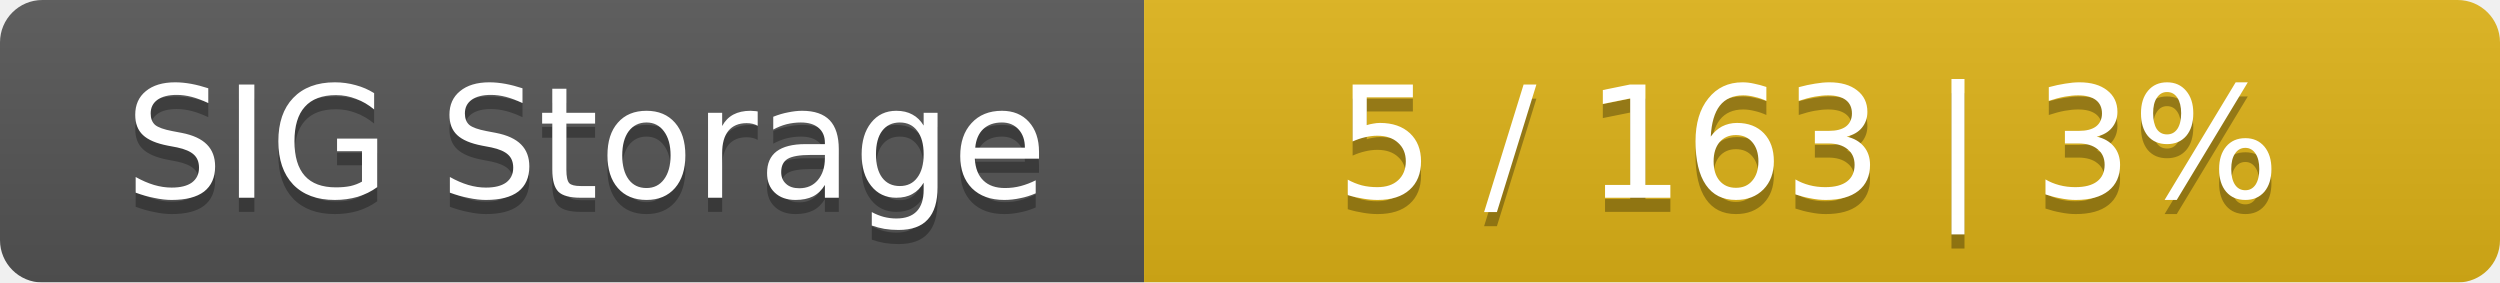
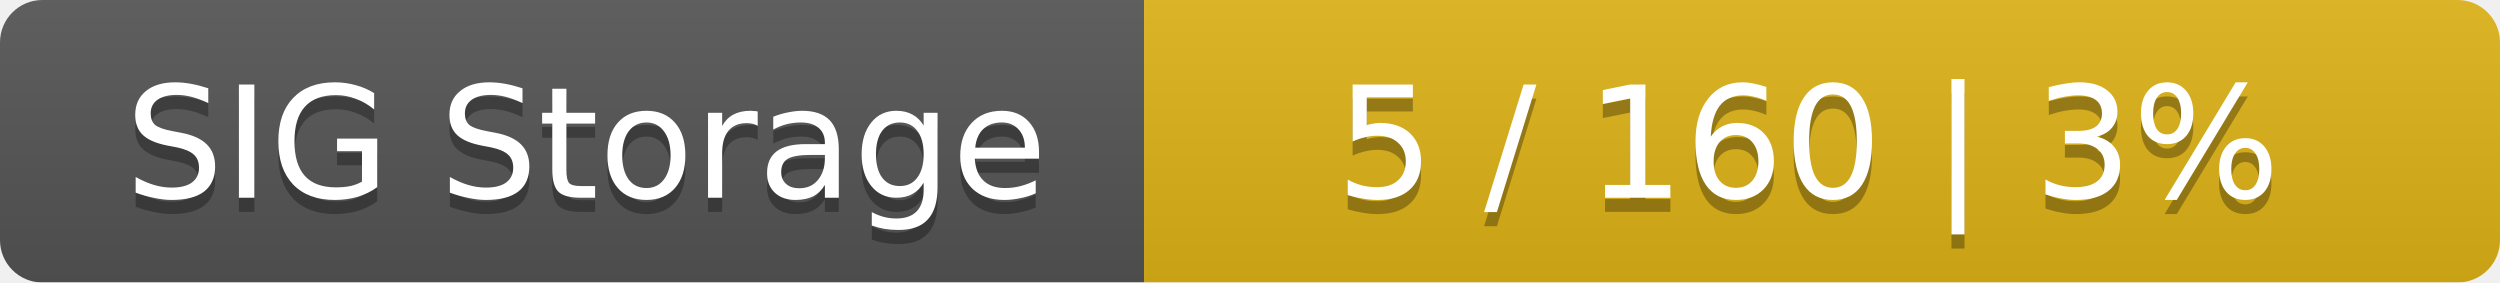
<svg xmlns="http://www.w3.org/2000/svg" width="177" height="20">
  <linearGradient id="smooth" x2="0" y2="100%">
    <stop offset="0" stop-color="#bbb" stop-opacity=".1" />
    <stop offset="1" stop-opacity=".1" />
  </linearGradient>
  <mask id="round">
    <rect width="177" height="20" rx="3" fill="#fff" />
  </mask>
  <g mask="url(#round)">
    <rect width="81" height="20" fill="#555" />
    <rect x="81" width="96" height="20" fill="#dfb317" />
    <rect width="177" height="20" fill="url(#smooth)" />
  </g>
  <g fill="#fff" text-anchor="middle" font-family="DejaVu Sans,Verdana,Geneva,sans-serif" font-size="11">
    <text x="41.5" y="15" fill="#010101" fill-opacity=".3">SIG Storage</text>
    <text x="41.5" y="14">SIG Storage</text>
-     <text x="128" y="15" fill="#010101" fill-opacity=".3">5 / 163    |    3%</text>
-     <text x="128" y="14">5 / 163    |    3%</text>
+     <text x="128" y="15" fill="#010101" fill-opacity=".3">5 / 160    |    3%</text>
+     <text x="128" y="14">5 / 160    |    3%</text>
  </g>
</svg>
